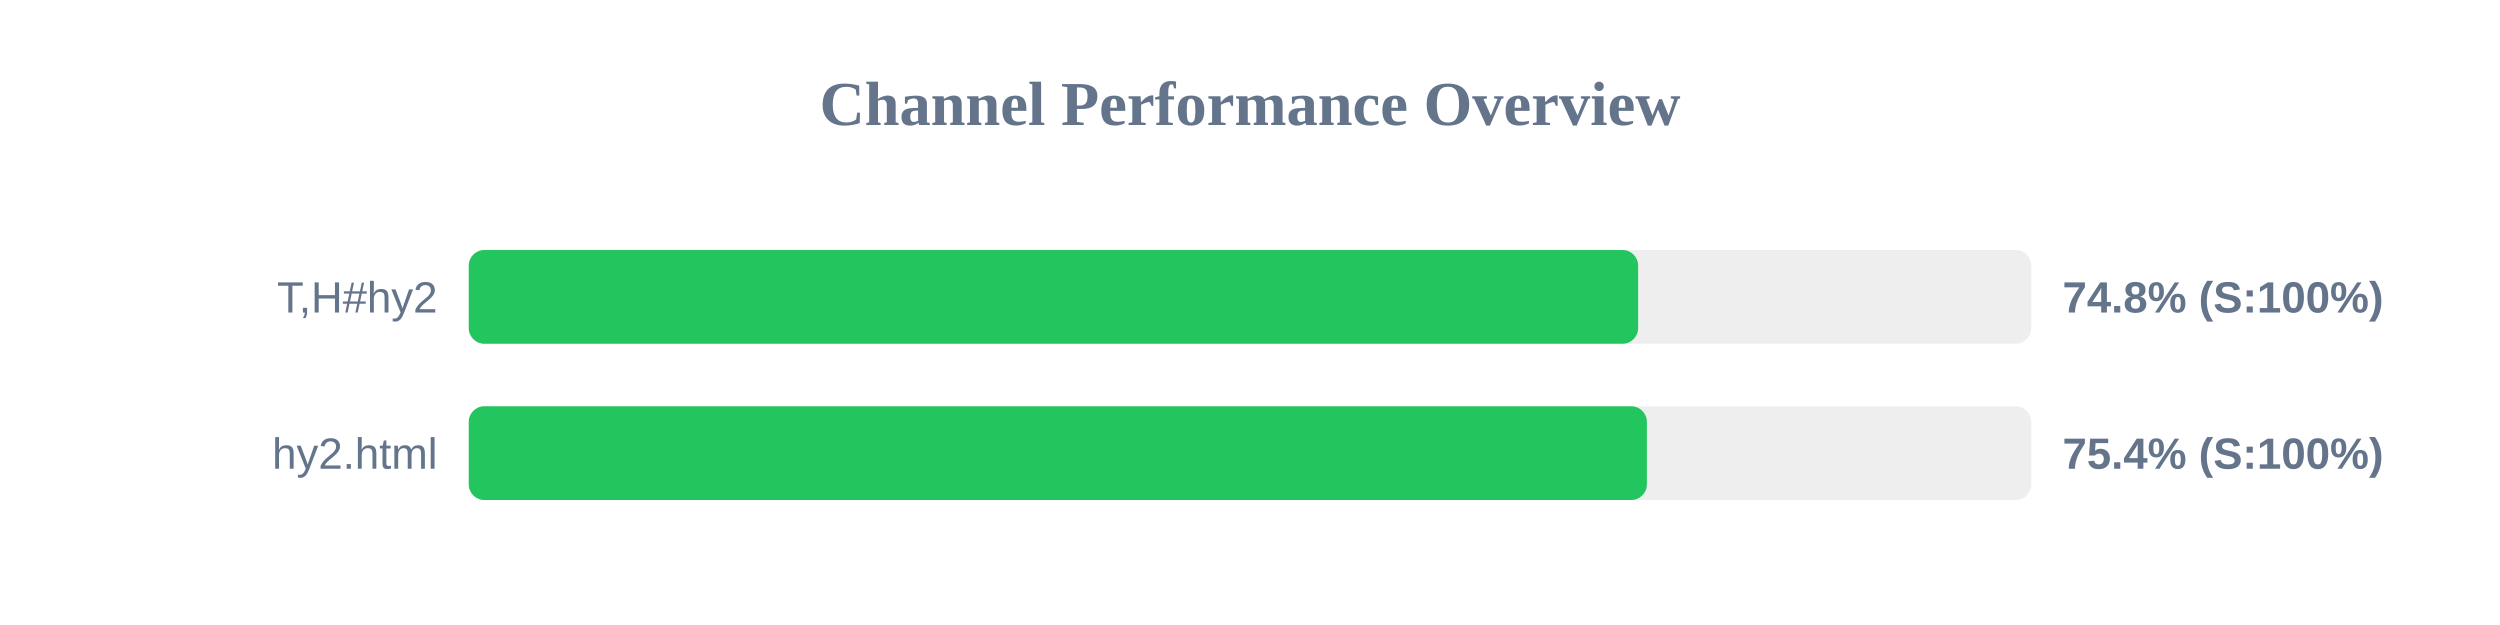
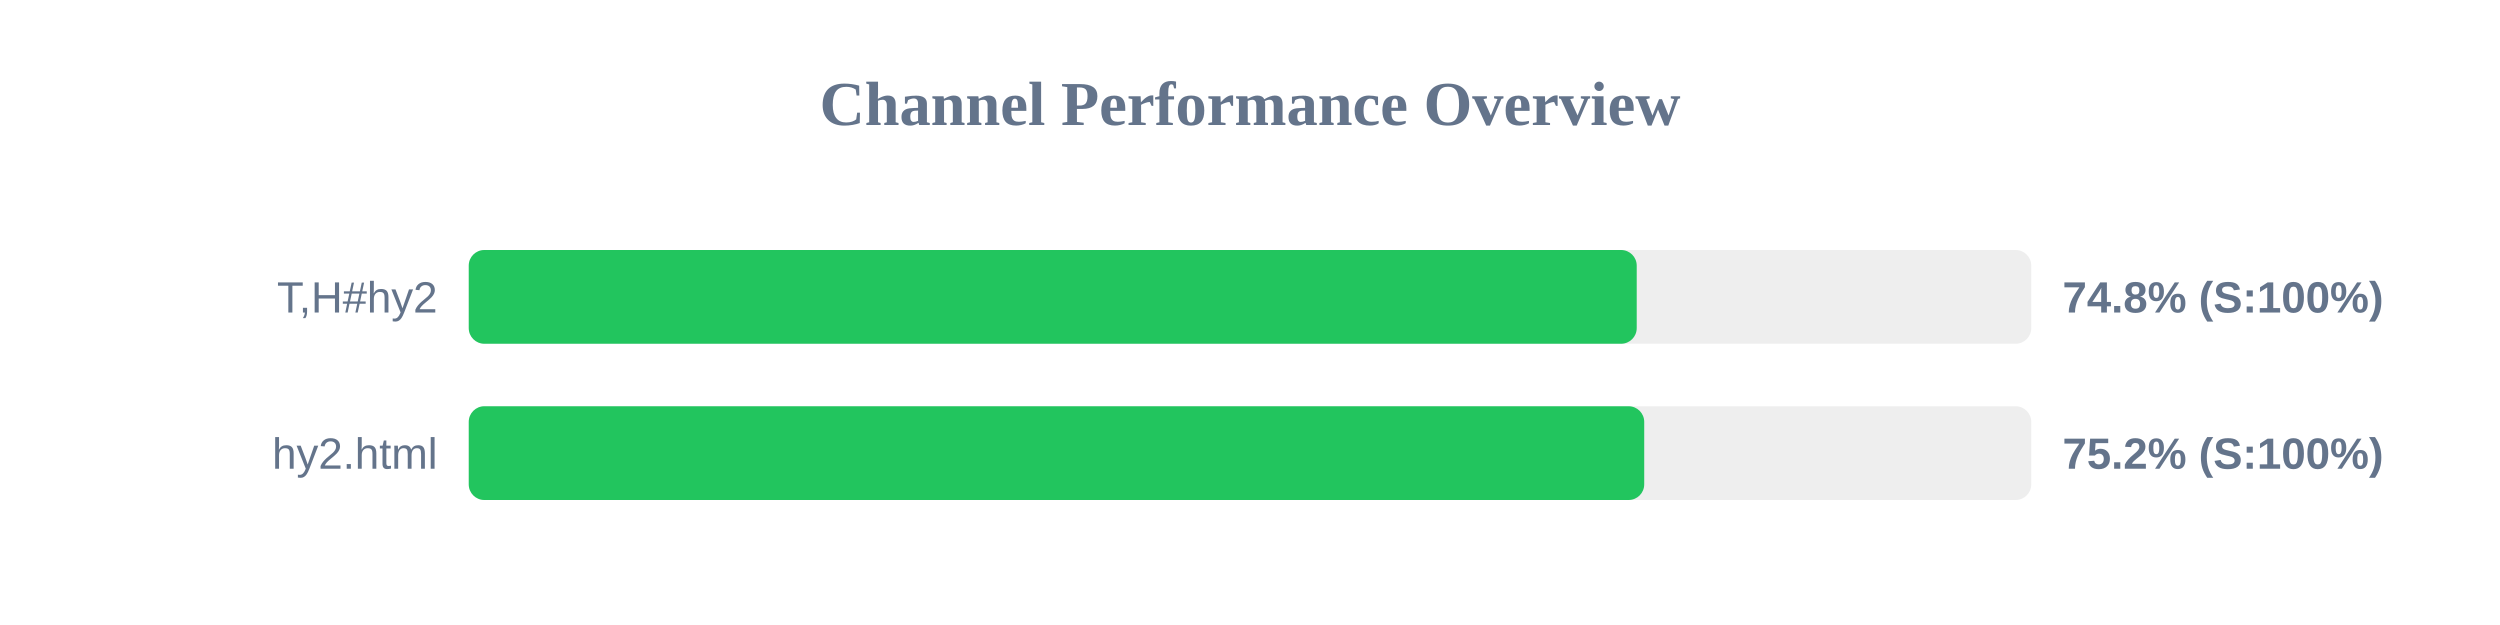
<svg xmlns="http://www.w3.org/2000/svg" width="800" height="200" version="1.1">
  <style>
        .row { font: 14px Arial; fill: #64748b; }
        .score { font: bold 14px Arial; fill: #64748b; }
    </style>
  <text x="400" y="40" text-anchor="middle" font-size="20px" font-weight="bold" fill="#64748b">Channel Performance Overview</text>
  <rect x="150" y="80" width="500" height="30" fill="#eee" rx="5" />
-   <rect x="150" y="80" width="374.2" height="30" fill="#22c55e" rx="5" />
+   <rect x="150" y="80" width="373.75" height="30" fill="#22c55e" rx="5" />
  <text x="140" y="100" text-anchor="end" class="row">T,H#hy2</text>
  <text x="660" y="100" text-anchor="start" class="score">74.8% (S:100%)</text>
  <rect x="150" y="130" width="500" height="30" fill="#eee" rx="5" />
-   <rect x="150" y="130" width="377.0" height="30" fill="#22c55e" rx="5" />
+   <rect x="150" y="130" width="376.15" height="30" fill="#22c55e" rx="5" />
  <text x="140" y="150" text-anchor="end" class="row">hy2.html</text>
-   <text x="660" y="150" text-anchor="start" class="score">75.4% (S:100%)</text>
+   <text x="660" y="150" text-anchor="start" class="score">75.2% (S:100%)</text>
</svg>
